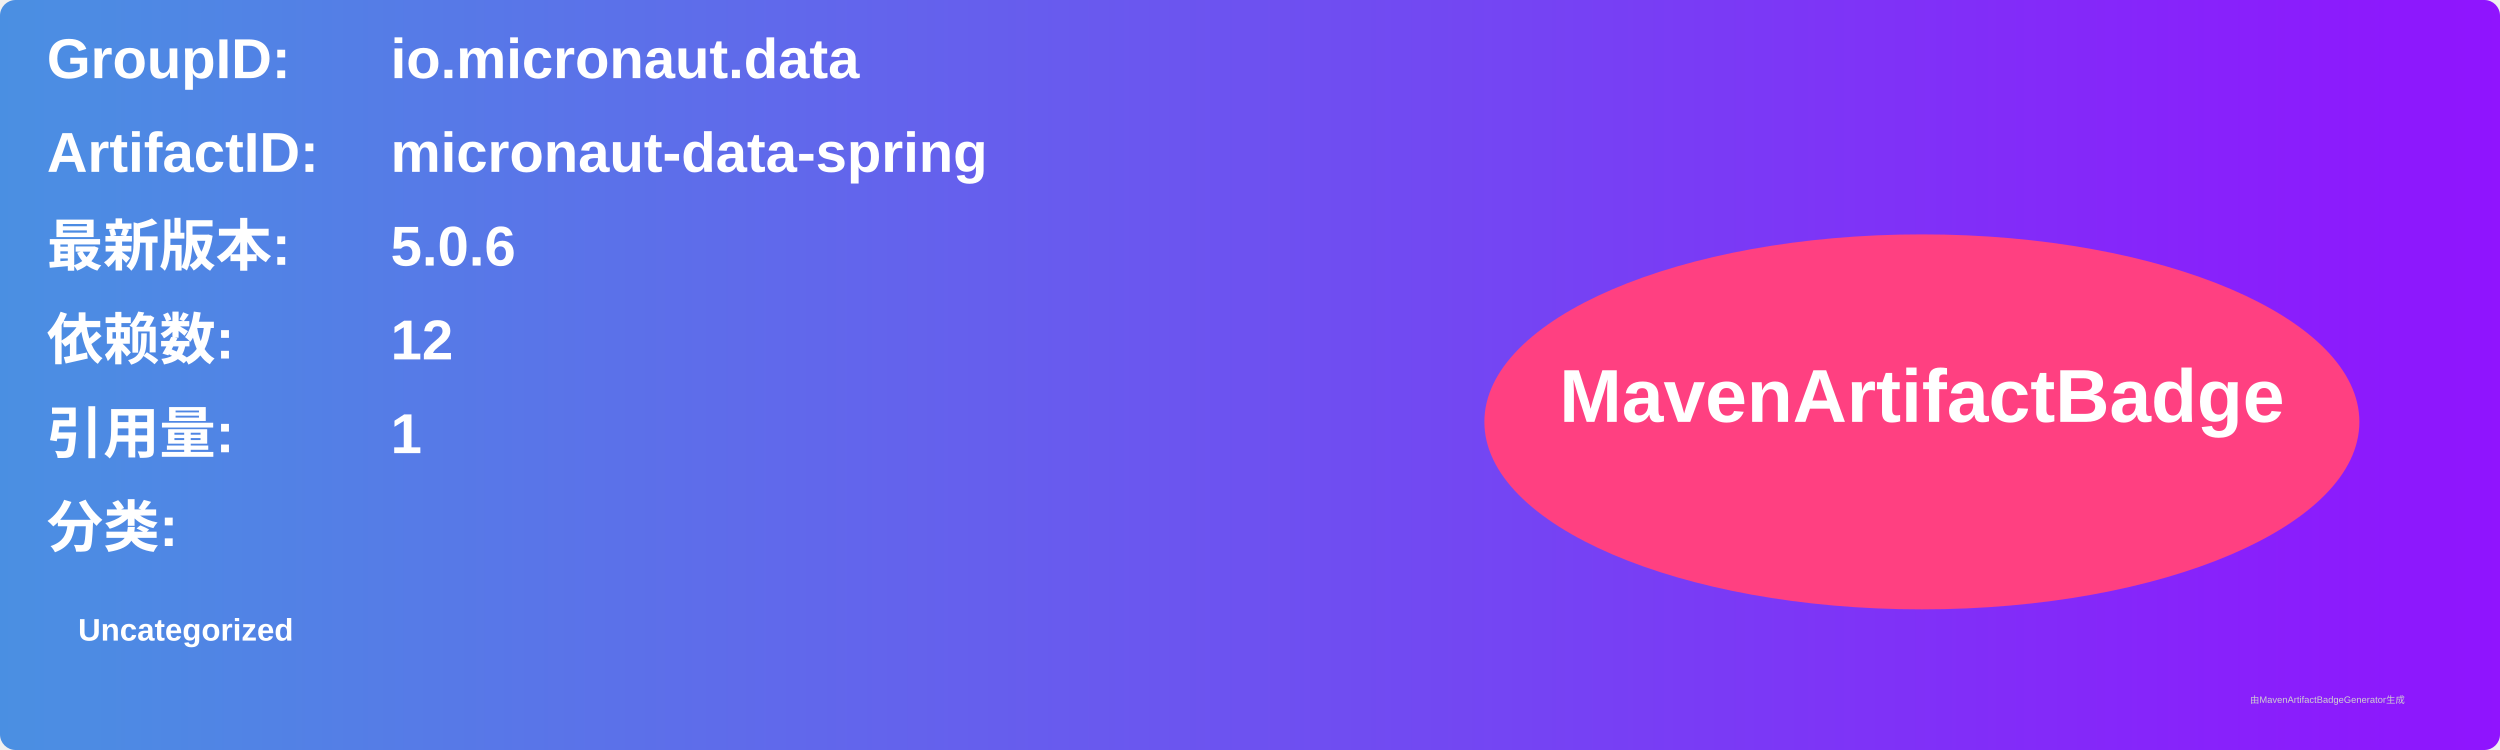
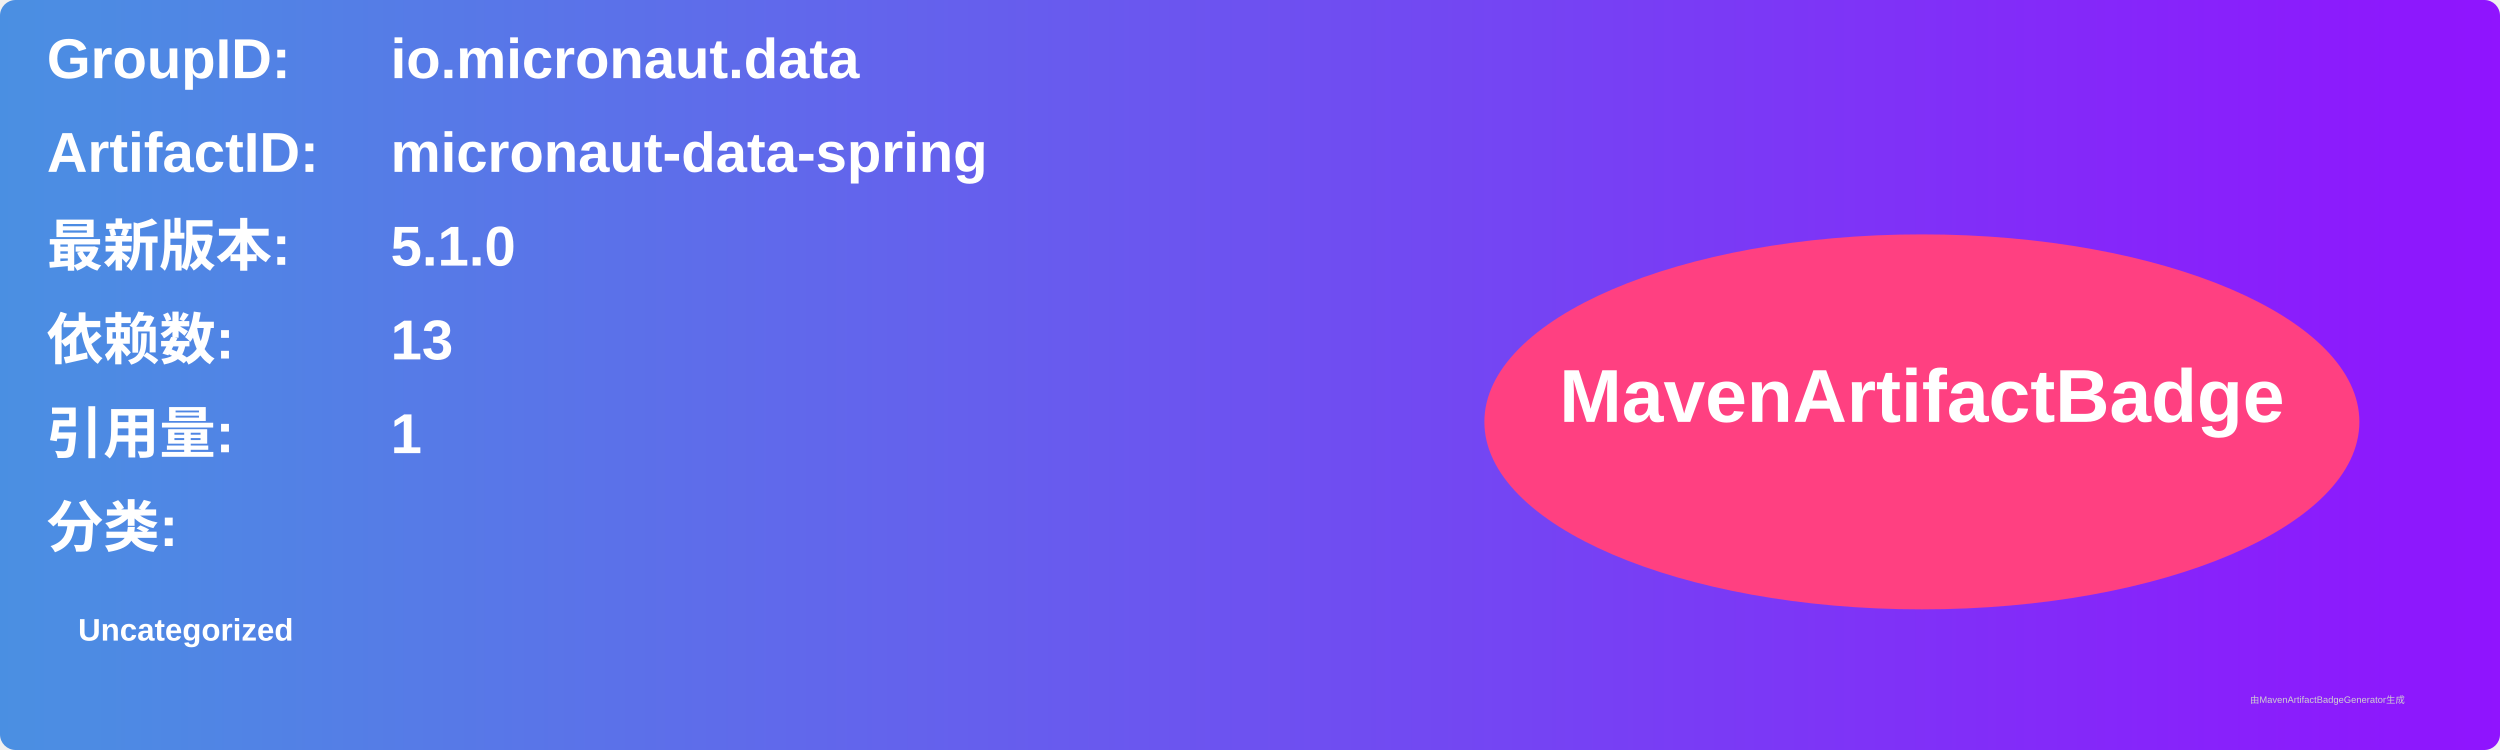
<svg xmlns="http://www.w3.org/2000/svg" width="800" height="240" viewBox="0 0 800 240">
  <linearGradient id="grad" x1="0%" y1="0%" x2="100%" y2="0%">
    <stop offset="0%" stop-color="#4a90e2" />
    <stop offset="100%" stop-color="#9013fe" />
  </linearGradient>
  <rect width="100%" height="100%" rx="5" ry="5" fill="url(#grad)" />
  <g transform="translate(15, 15)">
    <text x="0" y="10" font-family="Arial" font-size="18" fill="white" font-weight="bold" width="260">GroupID:</text>
    <text x="110" y="10" font-family="Arial" font-size="18" fill="white" font-weight="bold" width="460">io.micronaut.data</text>
    <text x="0" y="40" font-family="Arial" font-size="18" fill="white" font-weight="bold" width="260">ArtifactID:</text>
    <text x="110" y="40" font-family="Arial" font-size="18" fill="white" font-weight="bold" width="460">micronaut-data-spring</text>
    <text x="0" y="70" font-family="Arial" font-size="18" fill="white" font-weight="bold">最新版本:</text>
    <text x="110" y="70" font-family="Arial" font-size="18" fill="white" font-weight="bold">
-       <tspan font-weight="bold">5.0.6</tspan>
+       <tspan font-weight="bold">5.1.0</tspan>
    </text>
    <text x="0" y="100" font-family="Arial" font-size="18" fill="white" font-weight="bold">依赖数: </text>
    <text x="110" y="100" font-family="Arial" font-size="18" fill="white">
-       <tspan font-weight="bold">12</tspan>
+       <tspan font-weight="bold">13</tspan>
    </text>
    <text x="0" y="130" font-family="Arial" font-size="18" fill="white" font-weight="bold">引用量: </text>
    <text x="110" y="130" font-family="Arial" font-size="18" fill="white">
      <tspan font-weight="bold">1</tspan>
    </text>
    <text x="0" y="160" font-family="Arial" font-size="18" fill="white" font-weight="bold">分类:</text>
    <text x="10" y="190" font-family="Arial" font-size="10" fill="white">
      <tspan font-weight="bold">Uncategorized</tspan>
    </text>
    <ellipse cx="600" cy="120" rx="140" ry="60" fill="#ff4081" />
    <text x="600" y="120" text-anchor="middle" font-family="Arial" font-size="24" fill="white" font-weight="bold">MavenArtifactBadge</text>
  </g>
  <text x="720" y="225" font-family="Arial" font-size="3" fill="#d0d0d0">由MavenArtifactBadgeGenerator生成</text>
</svg>
